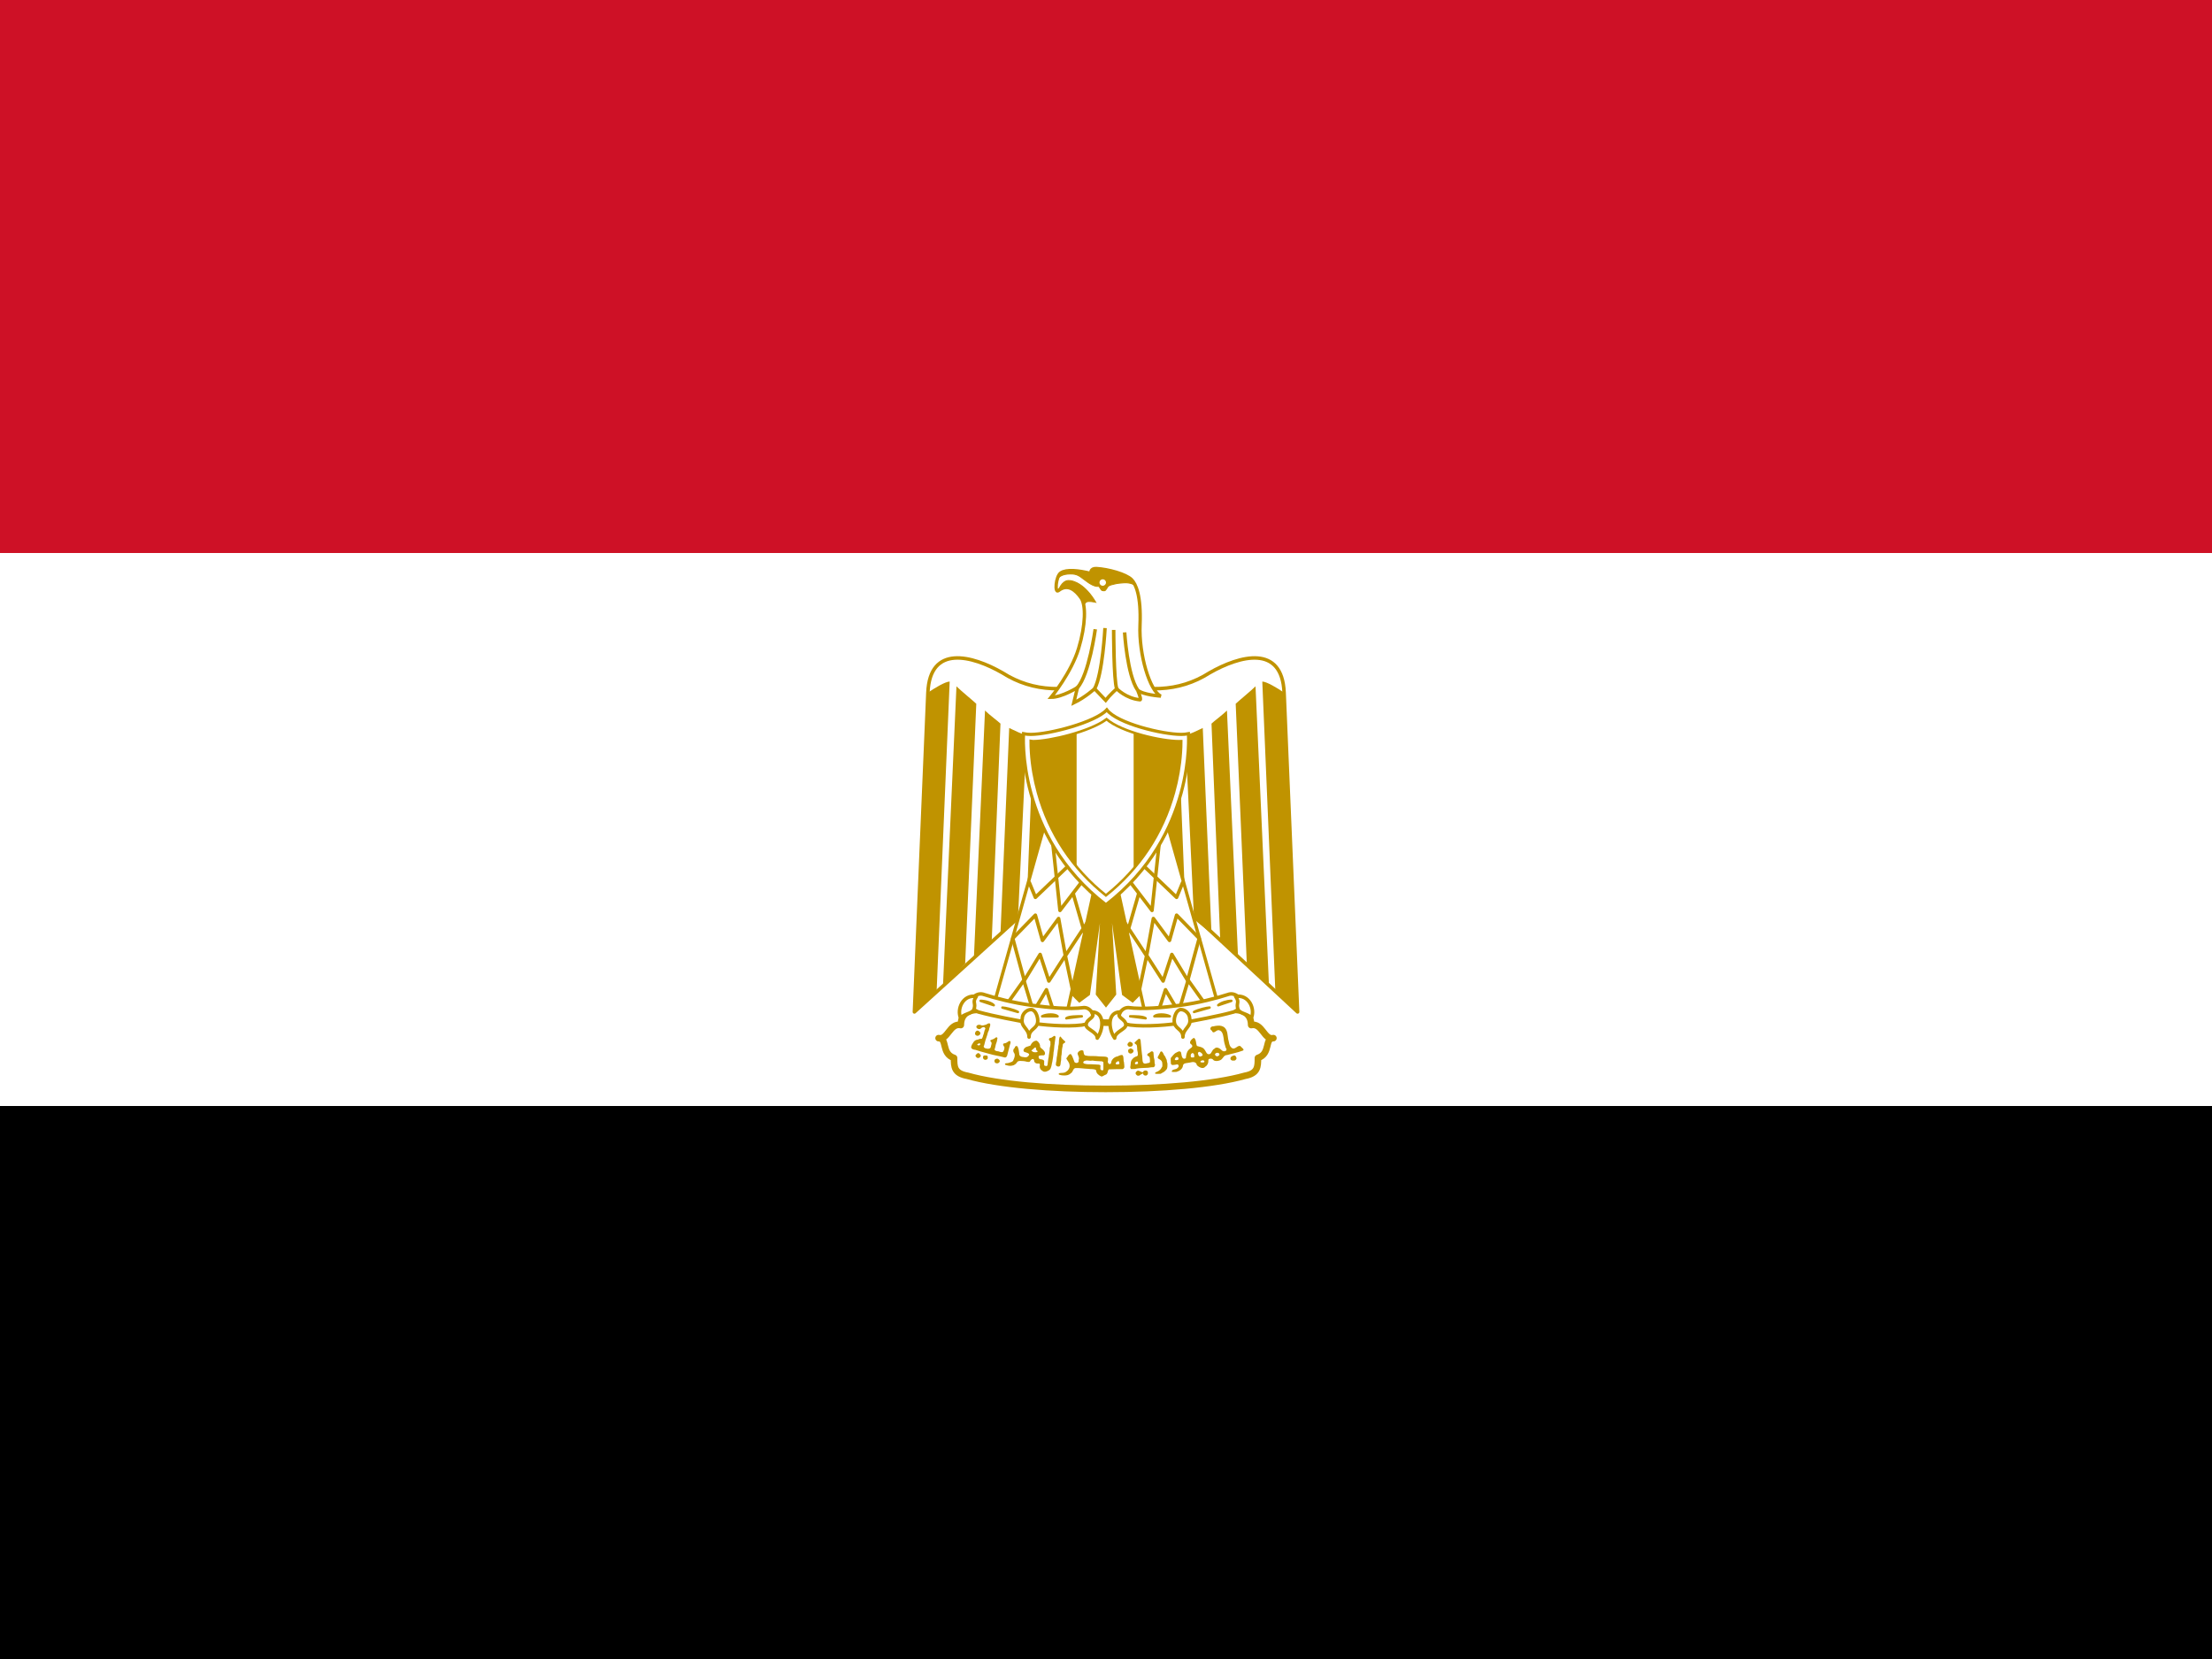
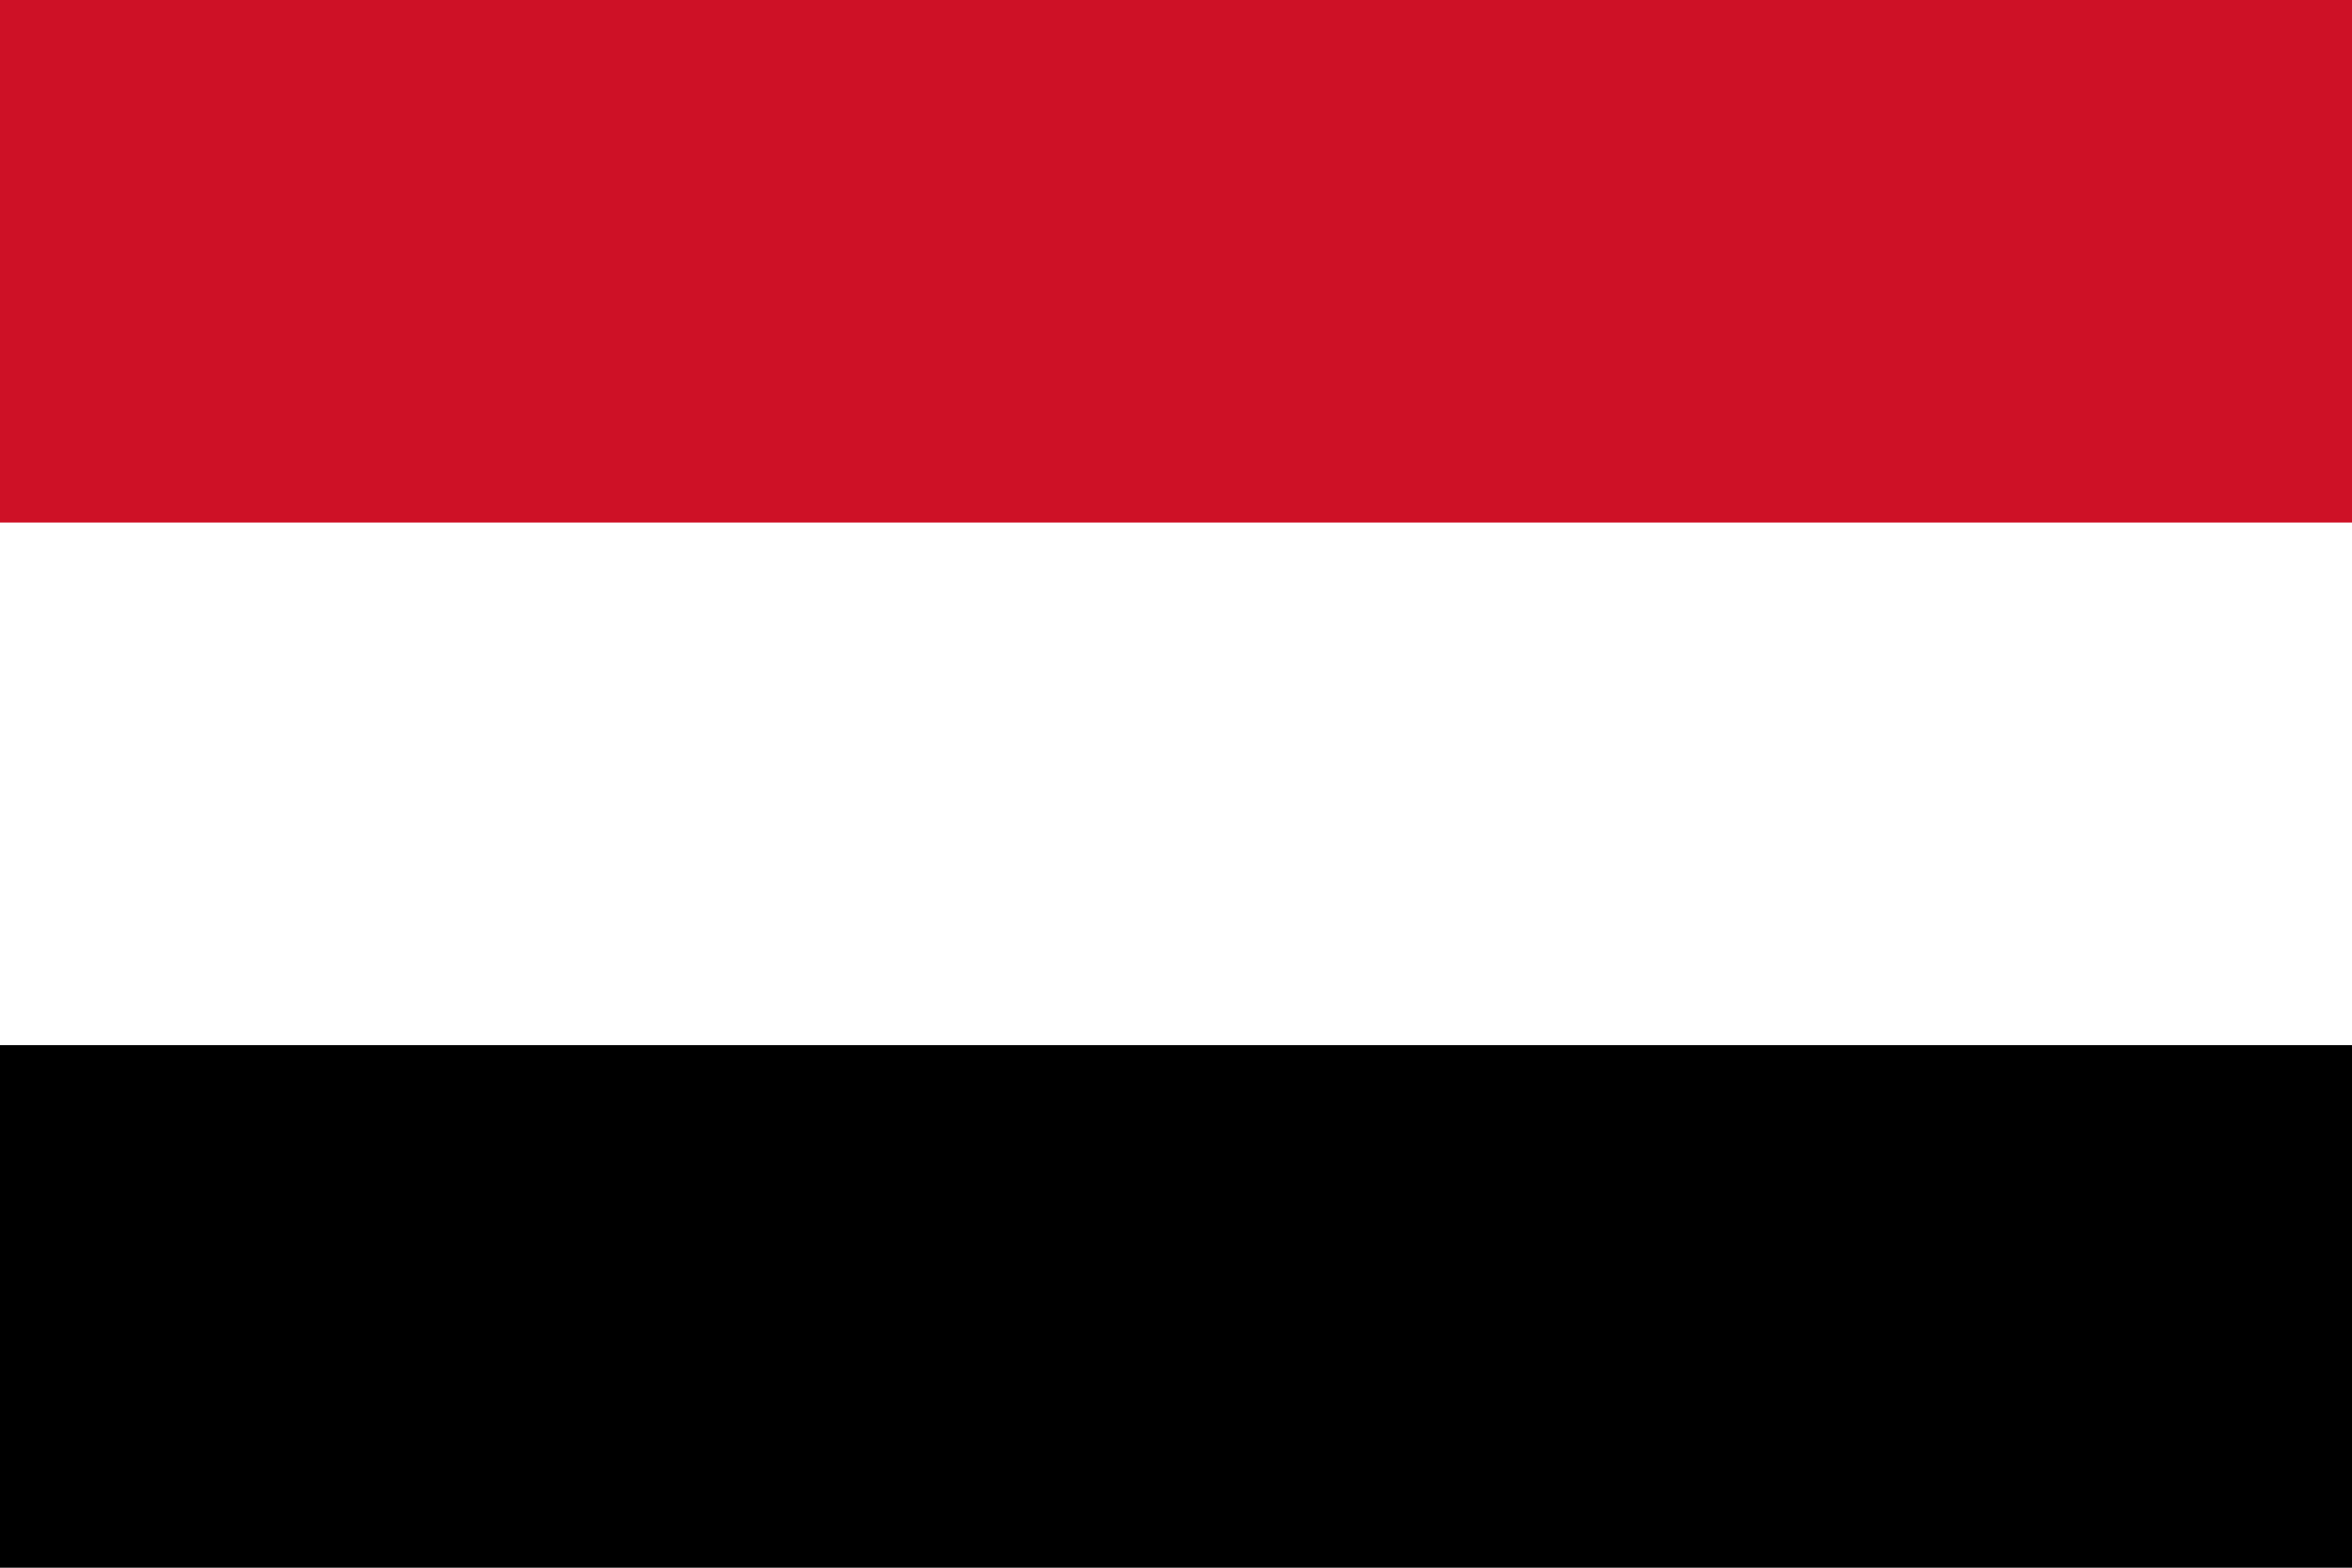
- <svg xmlns="http://www.w3.org/2000/svg" xmlns:xlink="http://www.w3.org/1999/xlink" height="480" width="640">
-   <path d="M0 320h640v160H0z" />
-   <path fill="#fff" d="M0 160h640v160H0z" />
-   <path fill="#ce1126" d="M0 0h640v160H0z" />
-   <g transform="matrix(.8 0 0 .8 -40.004 .002)" fill="#fff" stroke="#c09300">
-     <path d="M450.81 302.4l68.488 63.58-4.876-115.47c-.716-17.5-15.924-13.486-26.97-7.173-11.192 7.172-23.96 7.172-37.447 2.437-13.485 4.735-26.253 4.735-37.444-2.437-11.045-6.313-26.25-10.328-26.97 7.172l-4.878 115.47 70.098-63.58z" stroke-width="1.27" stroke-linejoin="round" />
-     <g id="a" fill="#c09300" stroke="none">
-       <path d="M393.47 246.49l-4.734 112.32-8.035 7.168 4.88-115.47c2.294-1.578 6.313-4.017 7.89-4.017zM403.09 254.53l-4.017 93.955-8.032 8.22 4.878-108.49c1.58 1.577 6.314 5.45 7.172 6.31zM411.84 261.7l-3.155 78.362-6.455 6.31 4.018-89.406c1.574 1.578 4.73 3.874 5.592 4.734zM421.31 265.72l-3.156 66.787-6.313 5.12 3.157-74.345c1.58.717 4.735 2.438 6.313 2.438zM430.06 265.72l-2.297 55.657-6.455 6.313 2.44-61.252c1.575 0 5.593 0 6.312-.718z" />
-     </g>
-     <use height="100%" width="100%" xlink:href="#a" transform="matrix(-1 0 0 1 900 0)" />
-     <path d="M453.16 315.06l9.613 43.755-3.158 3.155-3.3-2.44-5.45-39.017 2.294 39.018-3.157 4.017-3.157-4.016 2.296-39.017-5.45 39.018-3.303 2.44-3.155-3.155 9.61-43.755h6.315z" fill="#c09300" stroke-width="1.074" />
-     <g id="b" fill="none" stroke-width="1.27" stroke-linejoin="round">
-       <path d="M428.48 295.84l-19.08 67.705 26.255 4.018 11.188-50.924-18.363-20.8z" fill="#fff" stroke-width="1.189" />
-       <path d="M422.17 318.94l2.296 5.593 12.405-11.848" />
-       <path d="M430.76 304.92l2.596 24.346 7.89-10.328M438.09 322.95l4.31 14.875M444.09 332.36l-8.718 13.24m2.72 13.217l-2.79-13.198-2.437-13.424-5.84 7.91-2.562-9.12-8.174 8.385 4.156 15.252 5.738-9.435 3.155 9.612 5.89-9.163" />
-       <path d="M414.99 361.97l5.3-7.444 3.452 11.457 4.735-8.032 3.157 9.615" />
-     </g>
-     <use height="100%" width="100%" xlink:href="#b" transform="matrix(-1 0 0 1 900 0)" />
-     <g stroke-width="1.27" stroke-linecap="round" stroke-linejoin="round">
-       <path d="M450 393.81c19.943 0 39.024-1.578 50.213-4.734 4.735-.86 4.735-3.298 4.735-6.455 4.736-1.577 2.295-7.17 5.595-7.17-3.3.863-4.016-5.594-8.033-4.73 0-5.598-5.596-6.314-10.33-4.74-9.47 3.16-26.255 3.876-42.18 3.876-15.924-.717-32.567-.717-42.18-3.875-4.733-1.574-10.326-.858-10.326 4.74-4.018-.864-4.736 5.593-8.034 4.73 3.3 0 .86 5.593 5.594 7.17 0 3.158 0 5.597 4.878 6.456 11.045 3.156 30.128 4.734 50.068 4.734z" stroke-width="2.378" />
-       <path d="M422.89 363.54c6.454.86 13.628 1.578 19.225.86 3.153 0 5.45 5.452-.863 6.314-5.593.715-14.345 0-19.08-.862-4.017-.718-12.768-2.295-18.364-3.876-5.594-2.436-1.576-7.168 1.578-6.452 4.88 1.577 11.192 3.157 17.505 4.016zM477.12 363.54c-6.457.86-13.628 1.578-19.08.86-3.302 0-5.597 5.452.716 6.314 5.596.715 14.347 0 19.078-.862 4.02-.718 12.77-2.295 18.364-3.876 5.597-2.436 1.58-7.168-1.577-6.452-4.877 1.577-11.19 3.157-17.5 4.016z" />
-       <path d="M403.09 360.39c-4.877-.86-7.172 4.732-5.593 7.887.717-1.578 4.017-1.578 4.735-3.155.858-2.437-.718-2.437.858-4.732zM422.17 375.06c0-3.153 3.155-2.765 3.155-5.921 0-1.578-.86-4.02-2.437-4.02-1.58 0-3.158 1.58-3.158 3.157-.718 3.157 2.44 3.63 2.44 6.783zM444.88 365.98c4.73 0 4.262 6.314 1.966 9.47 0-2.295-4.017-3.156-4.017-4.732 0-2.442 3.625-2.442 2.05-4.738zM496.91 360.39c4.878-.86 7.174 4.732 5.595 7.887-.718-1.578-4.017-1.578-4.734-3.155-.86-2.437.72-2.437-.86-4.732zM477.83 375.06c0-3.153-3.153-2.765-3.153-5.921 0-1.578.86-4.02 2.438-4.02 1.577 0 3.156 1.58 3.156 3.157.72 3.157-2.44 3.63-2.44 6.783zM455.12 365.98c-4.732 0-4.263 6.314-1.967 9.47 0-2.295 4.015-3.156 4.015-4.732 0-2.442-3.626-2.442-2.048-4.738z" />
-       <g stroke-width=".891">
-         <path d="M404.67 361.97c1.58 0 4.018.718 4.735 1.577l-4.74-1.58zM412.55 364.41c.862 0 4.018.716 5.596 1.575l-5.6-1.58zM441.25 367.56c-1.578 0-4.734 0-5.593.715l5.59-.72zM432.5 367.56c-.86-.862-4.016-.862-5.593 0h5.59zM495.34 361.97c-1.578 0-3.875.718-4.735 1.577l4.735-1.577zM487.45 364.41c-.86 0-4.017.716-5.595 1.575l5.6-1.58zM458.75 367.56c1.58 0 4.735 0 5.595.715l-5.6-.72zM467.5 367.56c.86-.862 4.018-.862 5.595 0h-5.6z" />
-       </g>
-       <g fill="#c09300" stroke="none">
-         <path d="M403.34 374.58c-.534-.102-.815-.525-.68-1.025.164-.61.65-.957 1.112-.794.294.105.83.646.832.84.003.222-.28.752-.402.754-.053 0-.135.046-.182.102-.1.118-.413.175-.68.124zM458.27 378.5c-.2-.074-.515-.518-.515-.724.002-.387.574-1.018.93-1.02.174-.002.654.247.833.433.325.337.254.892-.154 1.207-.2.155-.8.212-1.094.103zM458.63 380.98c-.42-.142-.574-.348-.608-.814-.036-.485.012-.56.525-.84l.365-.2.347.155c.478.215.692.446.71.768.017.348-.24.704-.64.883-.353.16-.374.16-.7.05z" />
-         <path d="M407.75 370.09c-.346-.01-.82.307-1.094.47-.65.15-1.404.55-2.03.124-.618-.19-1.44-.04-1.532.718.158.652 1.07 1.025 1.625.594.41-.537 1.53-.853 1.655.063-.457.69-.405 1.608-.78 2.343-.062.457-.253.892-.5 1.28-.463.047-.955-.007-1.345.282-.626.034-1.265.345-1.625.875-.403.578-.79 1.165-.906 1.875.106.725.936.933 1.56.97.668.182 1.336.423 2 .624 1.087.242 2.103.634 3.19.874 1.583.477 3.247.697 4.842 1.125.168.054.325.103.5.124.663.137 1.008-.583 1.063-1.125.33-1.16.58-2.34.906-3.5.226-.467.498-1.518-.405-1.282-.515.308-.952.773-1.594.812-.873.05-.374.945-.03 1.313.076.587-.11 1.288-.5 1.75-.52.33-1.172-.057-1.72-.188-.573.01-1.722-.283-1.186-1.062.19-.577.207-1.21.437-1.782.295-.613.337-1.284.47-1.936-.36-.777-.98.256-1.47.344-.337.234-1.604.334-.936.937.575.437.134 1.197.03 1.75-.036.77-.837.954-1.468.78-.628-.03-1.5-.496-.97-1.186.122-.576.323-1.14.44-1.72.236-.698.436-1.363.686-2.062.11-.62.33-1.208.625-1.75.018-.686.478-1.276.47-1.97-.048-.338-.2-.46-.407-.468zm-3.594 7.25a.353.353 0 0 1 .22.03c.25.107.256.31 0 .532-.113.097-.24.19-.282.188-.468-.04-.606-.11-.625-.28-.02-.152.03-.196.342-.345.156-.074.263-.11.344-.125zM403.12 382.36c-.496-.466-.416-.806.317-1.353.314-.234.505-.208.863.12.553.504.575.823.087 1.255-.24.213-.346.257-.627.26-.293.003-.376-.034-.64-.282zM406.17 383.28a.86.86 0 0 1-.623-1.088c.13-.434.203-.477.84-.483.716-.008.854.11.86.74.005.355-.022.437-.2.6-.206.193-.604.297-.877.23zM495.28 383.36c-.227-.19-.273-.274-.275-.515-.003-.41.233-.712.746-.944.683-.307.96-.265 1.217.187.342.6.325.847-.084 1.252-.225.223-.268.236-.785.24-.507.004-.565-.01-.818-.22zM410.22 384.51c-.364-.097-.552-.37-.557-.807-.004-.334.02-.387.253-.57.152-.118.39-.22.58-.245.266-.037.363-.013.578.138.55.387.668.77.35 1.14-.34.397-.663.488-1.204.344zM432.14 385.49c-.08-.1-.26-.16-.278-.287.032-.555.06-1.117.236-1.648.096-.523.012-1.07.194-1.58.187-.926.187-1.88.402-2.802.01-.475.055-.95.193-1.406.157-.722.013-1.476.226-2.19-.023-.267.285-.983.556-.56.393.578.91 1.046 1.42 1.517.438.252.036.624-.266.75-.416.163-.517.62-.487 1.022-.058.414-.225.806-.242 1.23-.087.622-.07 1.254-.15 1.876-.183.61-.114 1.26-.174 1.888.01.398-.18.76-.155 1.16-.048.406-.066.894-.407 1.172-.33.166-.804.138-1.068-.142zM461.84 375.69c-.482.365-.914.795-1.344 1.22-.592.448.487.71.625 1.093.158.586.15 1.21.19 1.812.178.552.257 1.138.217 1.72-.05.62-.863.49-1.218.843-.493.207-.69.69-1.064 1.03-.246.484-.312 1.077-.344 1.626.036.448-.302.95 0 1.344.04.055.086.132.125.187.102.145.343.03.5.063.504-.03 1.03.047 1.5-.157 1.21-.208 2.432-.225 3.657-.28.75.024 1.47-.237 2.218-.22.587.13.85-.505.844-.967-.332-.654-.045-1.43-.312-2.094-.235-.674-.143-1.43-.25-2.126-.015-.55-.71-.752-1.063-.344-.34.345-.892.414-1.155.844-.297.602.627.603.78 1.062.177.465.12.98.157 1.47.115.592-.53.625-.937.687-.537.2-1.29.336-1.594-.313-.19-.48-.164-.993-.218-1.5-.013-.892-.227-1.768-.28-2.656-.052-1.097-.242-2.187-.313-3.28-.01-.457-.072-1.2-.72-1.064zm-.625 8.25l.313.03.03.376.032.375-.406.126a3.28 3.28 0 0 1-.407.094 2.55 2.55 0 0 1-.187-.125c-.22-.16-.164-.385.125-.688.163-.17.24-.203.5-.187zM431.25 374.66c-.38.135-.862.693-1.25.688-.88.062-.757.92-.125 1.218.083.26.005.588.03.875.124.79-.374 1.426-.28 2.22-.044.87-.307 1.718-.344 2.594-.246.903-.25 1.832-.405 2.75-.104.823-.7.533-1.22.312-.003-.356-.026-.705-.03-1.062.216-.817-.44-1.056-1.094-1.156-.685.065-1.022-.523-.874-1.125.295-.35 1.036-.254 1.5-.313.98.204.942-1.112.438-1.562-.345-.636-1.2-.91-1.438-1.563.096-.866-.48-1.732-1.187-2.156-1.09-.077-1.912.862-2.314 1.78-.452.13-.904.267-1.344.438-.71.177-1.72 1.407-.75 1.875.545.15 2.2.528 1.47 1.28-.413.708-1.202.72-1.907.532-.724 0-1.53-.352-1.5-1.187-.148-.75-.123-1.558-.47-2.25-.147-.84-1.1-.643-1.155.125-.733.534-.636 1.397-.125 2.03.32.73.003 1.578-.313 2.25-.19.876-1.155.906-1.843 1.188-.34.132-1.63-.077-1.158.658.754.265 1.653.505 2.438.312.823-.102 1.538-.665 1.938-1.375.552-.56 1.502-.267 2.218-.28.773-.003 1.563.54 2.313.186.216-.563 1.22-1.494 1.53-.53-.053.863.71 1.326 1.5 1.22.864-.05.544.61.53 1.124.058.934.66 1.425 1.44 1.812.264.072.544.048.81 0 .75-.235 1.555-.568 1.782-1.406.304-.68.31-1.45.532-2.156.177-1.13.406-2.26.437-3.406.277-1.04.198-2.136.407-3.188.133-.782.23-1.563.313-2.344-.092-.417-.272-.487-.5-.406zm-6.78 4.156c.15.02.234.204.25.53.015.366.205.662.436.72.183.046.167.24-.03.375-.116.08-.322.128-.688.126-.578-.003-.937-.153-1.25-.47l-.188-.186.28-.188c.143-.108.4-.332.564-.5.285-.29.473-.424.625-.406zM490.5 370.94a8.365 8.365 0 0 0-1.656.25c-1.04-.065-1.563 1.027-.563 1.563.603 1.534 1.542-.317 2.5-.188 1.44.28 1.56 1.832 1.783 3 .08 1.157.414 2.282.75 3.375.962 1.07-.72 1.74-1.438.906-.61-.664-1.92-1.48-2.656-.562-.905.382-.942 1.59-1.69 1.937-1.208.37-1.36-1.118-2-1.75-.586-.823-1.71-.895-2.624-1.186-.43-.87-.205-2.346-1.094-2.938-.745.304-2.113 1.702-.968 2.344 1.117.96-.488 1.4-1 2.063-.732.814-.85 1.936-.97 2.968-1.258.697-1.503-.786-1.655-1.717-.1-1.112-1.037-.786-1.69-.375-.95.385-1.427 1.29-2.092 2-.08.647.037 1.356.03 2.03.217.812 1.203.43 1.813.376.98-.41 1.38.627.595 1.22-.532.675-2.22.32-2.063 1.405.544.062 1.11.042 1.657 0 1.09-.3 2.26-1.07 2.374-2.282.143-1.06 1.667-.866 2.5-1.094 1.04-.3 2.294-.377 2.53.937.71.746 2.25 1.585 3.032.564.795-.485 1.176-1.338 1.125-2.25-.16-.785 1.27-.813 1.626-.375.52.857 2.15.604 2.938.124.836-.617 1.017-1.705 2.218-1.72 1.783-.533 3.635-.84 5.375-1.5 1.41-.306-.21-1.197-.562-1.718-1.074-.53-2.008 1.642-3.22.563-.935-.717-.87-2.078-1.218-3.126-.237-1.358-.177-2.923-1.156-4-.67-.715-1.585-.887-2.53-.844zm-6.813 9.47c.126-.004.268.058.5.186.44.242.75.643.75.97 0 .212-.054.226-.375.374-.197.09-.42.19-.5.188-.18-.002-.624-.357-.625-.5 0-.06-.058-.287-.125-.47-.117-.32-.1-.316.063-.53.103-.138.187-.216.313-.22zm6.532.343c.37-.025.592.09.75.375.18.33.057.58-.408.78-.203.09-.407.16-.437.157-.03-.003-.198-.102-.375-.22-.27-.176-.31-.263-.313-.467-.003-.316.35-.597.782-.625zm-8.94.093c.11-.017.21.04.345.156.18.155.237.28.28.594.033.22.028.502 0 .625-.047.227-.052.217-.56.22-.642.006-.7-.064-.69-.656.01-.377.013-.478.22-.688.16-.162.297-.233.406-.25zm-5.5 1.438a.57.57 0 0 1 .44.437c.064.32.007.463-.25.595-.223.113-.735.15-.876.063a.613.613 0 0 1-.188-.188c-.068-.12-.055-.18.03-.25.062-.05.127-.12.126-.156 0-.037.068-.163.157-.28a.543.543 0 0 1 .56-.22zm9.25 1.187c.18 0 .33.062.44.157.184.163.178.4-.033.563-.135.104-.87.095-1.125 0-.112-.042-.155-.1-.156-.22-.002-.14.038-.226.28-.343.206-.097.417-.155.595-.156zM467.86 388.29c-.096-.063-.238-.117-.095-.222.173-.302.518-.407.825-.52a3.436 3.436 0 0 0 1.373-1.118c.05-.333.424-.513.422-.86.003-.476.032-.963-.084-1.427-.128-.426-.45-.752-.826-.974-.256-.203-.674-.26-.768-.615-.053-.343.253-.604.36-.91.223-.42.41-.863.65-1.275.26-.288.66-.015.794.263.19.277.357.576.45.897.303.332.57.72.68 1.162.148.31.383.602.37.966 0 .416.234.787.22 1.206.013.56.012 1.145-.192 1.674-.14.294-.42.47-.607.733-.318.296-.67.58-1.08.737-.288.092-.456.426-.818.345-.514.01-1.037.08-1.547-.004.032.054-.156-.092-.125-.058zM461.01 388.74c-.243-.25-.295-.355-.298-.6-.003-.248.045-.346.282-.586.44-.443.653-.453 1.41-.07.722.365.967.4 1.032.14.062-.25.478-.48.874-.48a.82.82 0 0 1 .592.202c.25.196.263.227.27.68.004.463-.002.48-.29.736-.278.244-.323.26-.666.224-.437-.043-.7-.244-.77-.588-.052-.25-.14-.31-.206-.14-.02.055-.13.122-.24.15-.203.05-.548.268-.793.5-.093.087-.255.128-.52.13-.354.004-.404-.017-.677-.298zM441.19 379.84c-.665.007-1.38.566-1.47 1.22.153.75.778 1.488.376 2.28.278 1.013-.76 1.397-1.47.813-.426-.972-.642-2.036-1.28-2.907-.804-.227-1.154 1.057-1.72 1.5.28.755 1.097 1.433 1.19 2.375.194.916-.362 1.932-1.157 2.407-.687.655-1.627.42-2.47.563-1.024.6.752.818 1.22.844 1.046.106 2.134-.032 2.905-.813.77-.366.71-1.696 1.625-1.843 1.588-.07 3.163.244 4.75.282.85.202 2.163-.102 2.75.53.002 1.107.94 1.79 1.844 2.22.498.137 1.024-.48 1.53-.595.966-.308.673-1.502 1.25-1.97 1.65-.088 3.317-.07 4.97-.093.314.008.407-.44.625-.625-.038-.638-.06-1.272-.158-1.906-.318-.805.052-1.843-.53-2.53-.83-.226-1.537.534-2.376.594-.926.412-1.706 1.268-1.75 2.312-.548.897-1.427-.16-1.125-.906-.033-.325.072-.704-.03-1-.507-.608-1.395-.41-2.094-.5-1.018.04-2.012-.18-3.03-.156-.894-.068-1.823.078-2.688-.156-1.032-.03-.89-1.04-1.063-1.75a1.018 1.018 0 0 0-.625-.188zm2 3.688c.343.006.667.05 1 .093.43.072.89-.147 1.313 0 .976.167 1.953.128 2.937.22.26-.004.446.185.625.344.002.683 0 1.38 0 2.062-.03.258.076.598-.156.78a.7.7 0 0 1-.25.126c-.272-.07-.56-.247-.69-.5-.04-.357.02-.704.032-1.062-.007-.093.04-.237 0-.313a1.248 1.248 0 0 0-.718-.25c-.85-.03-1.682-.09-2.53-.125-.708-.044-1.435.06-2.127-.125-.268-.097-.617-.064-.78-.343-.235-.273.103-.597.343-.72a2.28 2.28 0 0 1 1-.187zm11.28.25c.16-.003.21.05.282.343.046.19.1.418.125.5.037.12-.022.157-.187.22-.494.186-.986.168-1.156-.063-.078-.104.012-.434.156-.562.29-.26.61-.437.78-.438z" />
-       </g>
-     </g>
-     <path d="M449.98 327.23c32.642-25.106 29.843-61.883 29.843-61.883-.86.172-1.68.258-2.54.258-6.848 0-23.18-3.917-26.99-8.892-4.08 4.503-20.77 8.892-27.573 8.892-.86 0-1.722-.086-2.54-.258 0 0-2.843 36.776 29.8 61.883z" stroke-width="1.15" />
-     <path d="M477.22 268.04c-.28.018-.563.026-.848.026-6.205 0-20.62-3.183-26.175-7.957-5.82 4.41-20.47 7.956-26.576 7.956a4.7 4.7 0 0 1-.848-.086c-.015 1.39.058 2.832.144 4.144.323 4.9 1.183 9.82 2.488 14.552 4.108 14.895 12.516 27.553 24.572 37.155 12.066-9.61 20.484-22.28 24.6-37.185 1.308-4.732 2.17-9.65 2.496-14.55.086-1.285.157-2.692.148-4.055z" stroke-width=".916" />
-     <path d="M439.38 265.03c-5.872 1.845-12.23 3.03-15.75 3.03-.286 0-.563-.04-.844-.093-.014 1.39.07 2.846.156 4.157.323 4.9 1.164 9.8 2.47 14.53 2.764 10.026 7.506 19.033 13.968 26.782V265.03zM460 264.94v49.25c6.794-7.92 11.733-17.206 14.594-27.562a72.952 72.952 0 0 0 2.47-14.53c.084-1.285.165-2.7.155-4.064-.282.018-.56.032-.845.032-3.73 0-10.42-1.17-16.375-3.125z" fill="#c09300" stroke="none" />
-     <g stroke-width="1.27">
-       <path d="M462.31 253.09c.667.04-.902-3.568-.902-3.568 1.765 1.804 8.43 2.235 8.43 2.235-4-1.766-7.998-15.096-7.528-25.72.432-10.665-1.528-14.86-3.097-16.43-2-2-8.43-3.763-12.664-3.998-2.393-.12-2 1.802-2 1.802-4.43-1.137-8.86-1.568-10.862-.235-1.882 1.255-2.274 7.528-.9 6.43 3.33-2.666 6.233-.235 8.232 2.666 1.764 2.55 1.647 9.763-.902 18.192-2.666 8.86-9.96 17.722-9.96 17.722 3.96 0 9.53-3.528 9.53-3.528l-1.334 5.527c4.195-2 7.528-5.097 7.528-5.097l4 4.195c1.332-1.764 3.998-4.195 3.998-4.195s3.333 3.53 8.43 4z" stroke-width="1.218" />
-       <path d="M446.12 227.57s-2.235 16.428-6.43 21.094M449.65 227.14s-.863 16.623-3.764 21.956M452.78 227.81s0 18.192 1.098 21.29M456.74 228.71s.902 15.29 4.666 20.82" fill="none" />
-       <path d="M442.08 219.61c-.196-1.45-.55-2.588-1.06-3.333-1.998-2.9-4.9-5.332-8.232-2.666 0 0 1.137-3.528 3.568-3.645 1.882-.118 6.155 1.41 9.92 7.84 0 0-2.784-.626-3.45-.038-1.256 1.098-.746 1.843-.746 1.843z" fill="#c09300" stroke-width=".354" />
-       <path d="M432.44 209.26c.274-.902.706-1.725 1.255-2.078 2-1.333 6.43-.902 10.86.235 0 0-.392-1.92 2-1.803 4.234.235 10.664 2 12.663 4 .47.51 1.02 1.254 1.49 2.39h-.078c-.98-1.372-3.764-1.293-4.43-1.215-1.06.117-1.726.077-3.138.43-.666.157-1.686.353-2.235.784-.43.353-.784 1.647-1.45 1.647-1.06 0-.98-.273-1.255-.587-.353-.43-.55-1.06-.902-1.02-1.097.197-2.862-.666-5.096-2.43-2.235-1.765-3.098-2.196-6-2-2.86.235-3.763 1.843-3.763 1.843l.08-.196z" fill="#c09300" stroke-width=".354" />
-       <circle cx="448.824" cy="210.672" r="1.176" stroke="none" />
-     </g>
-   </g>
+ <svg xmlns="http://www.w3.org/2000/svg" width="900" height="600">
+   <path d="M0 0h900v600H0z" />
+   <path fill="#fff" d="M0 0h900v400H0z" />
+   <path fill="#ce1126" d="M0 0h900v200H0z" />
</svg>
